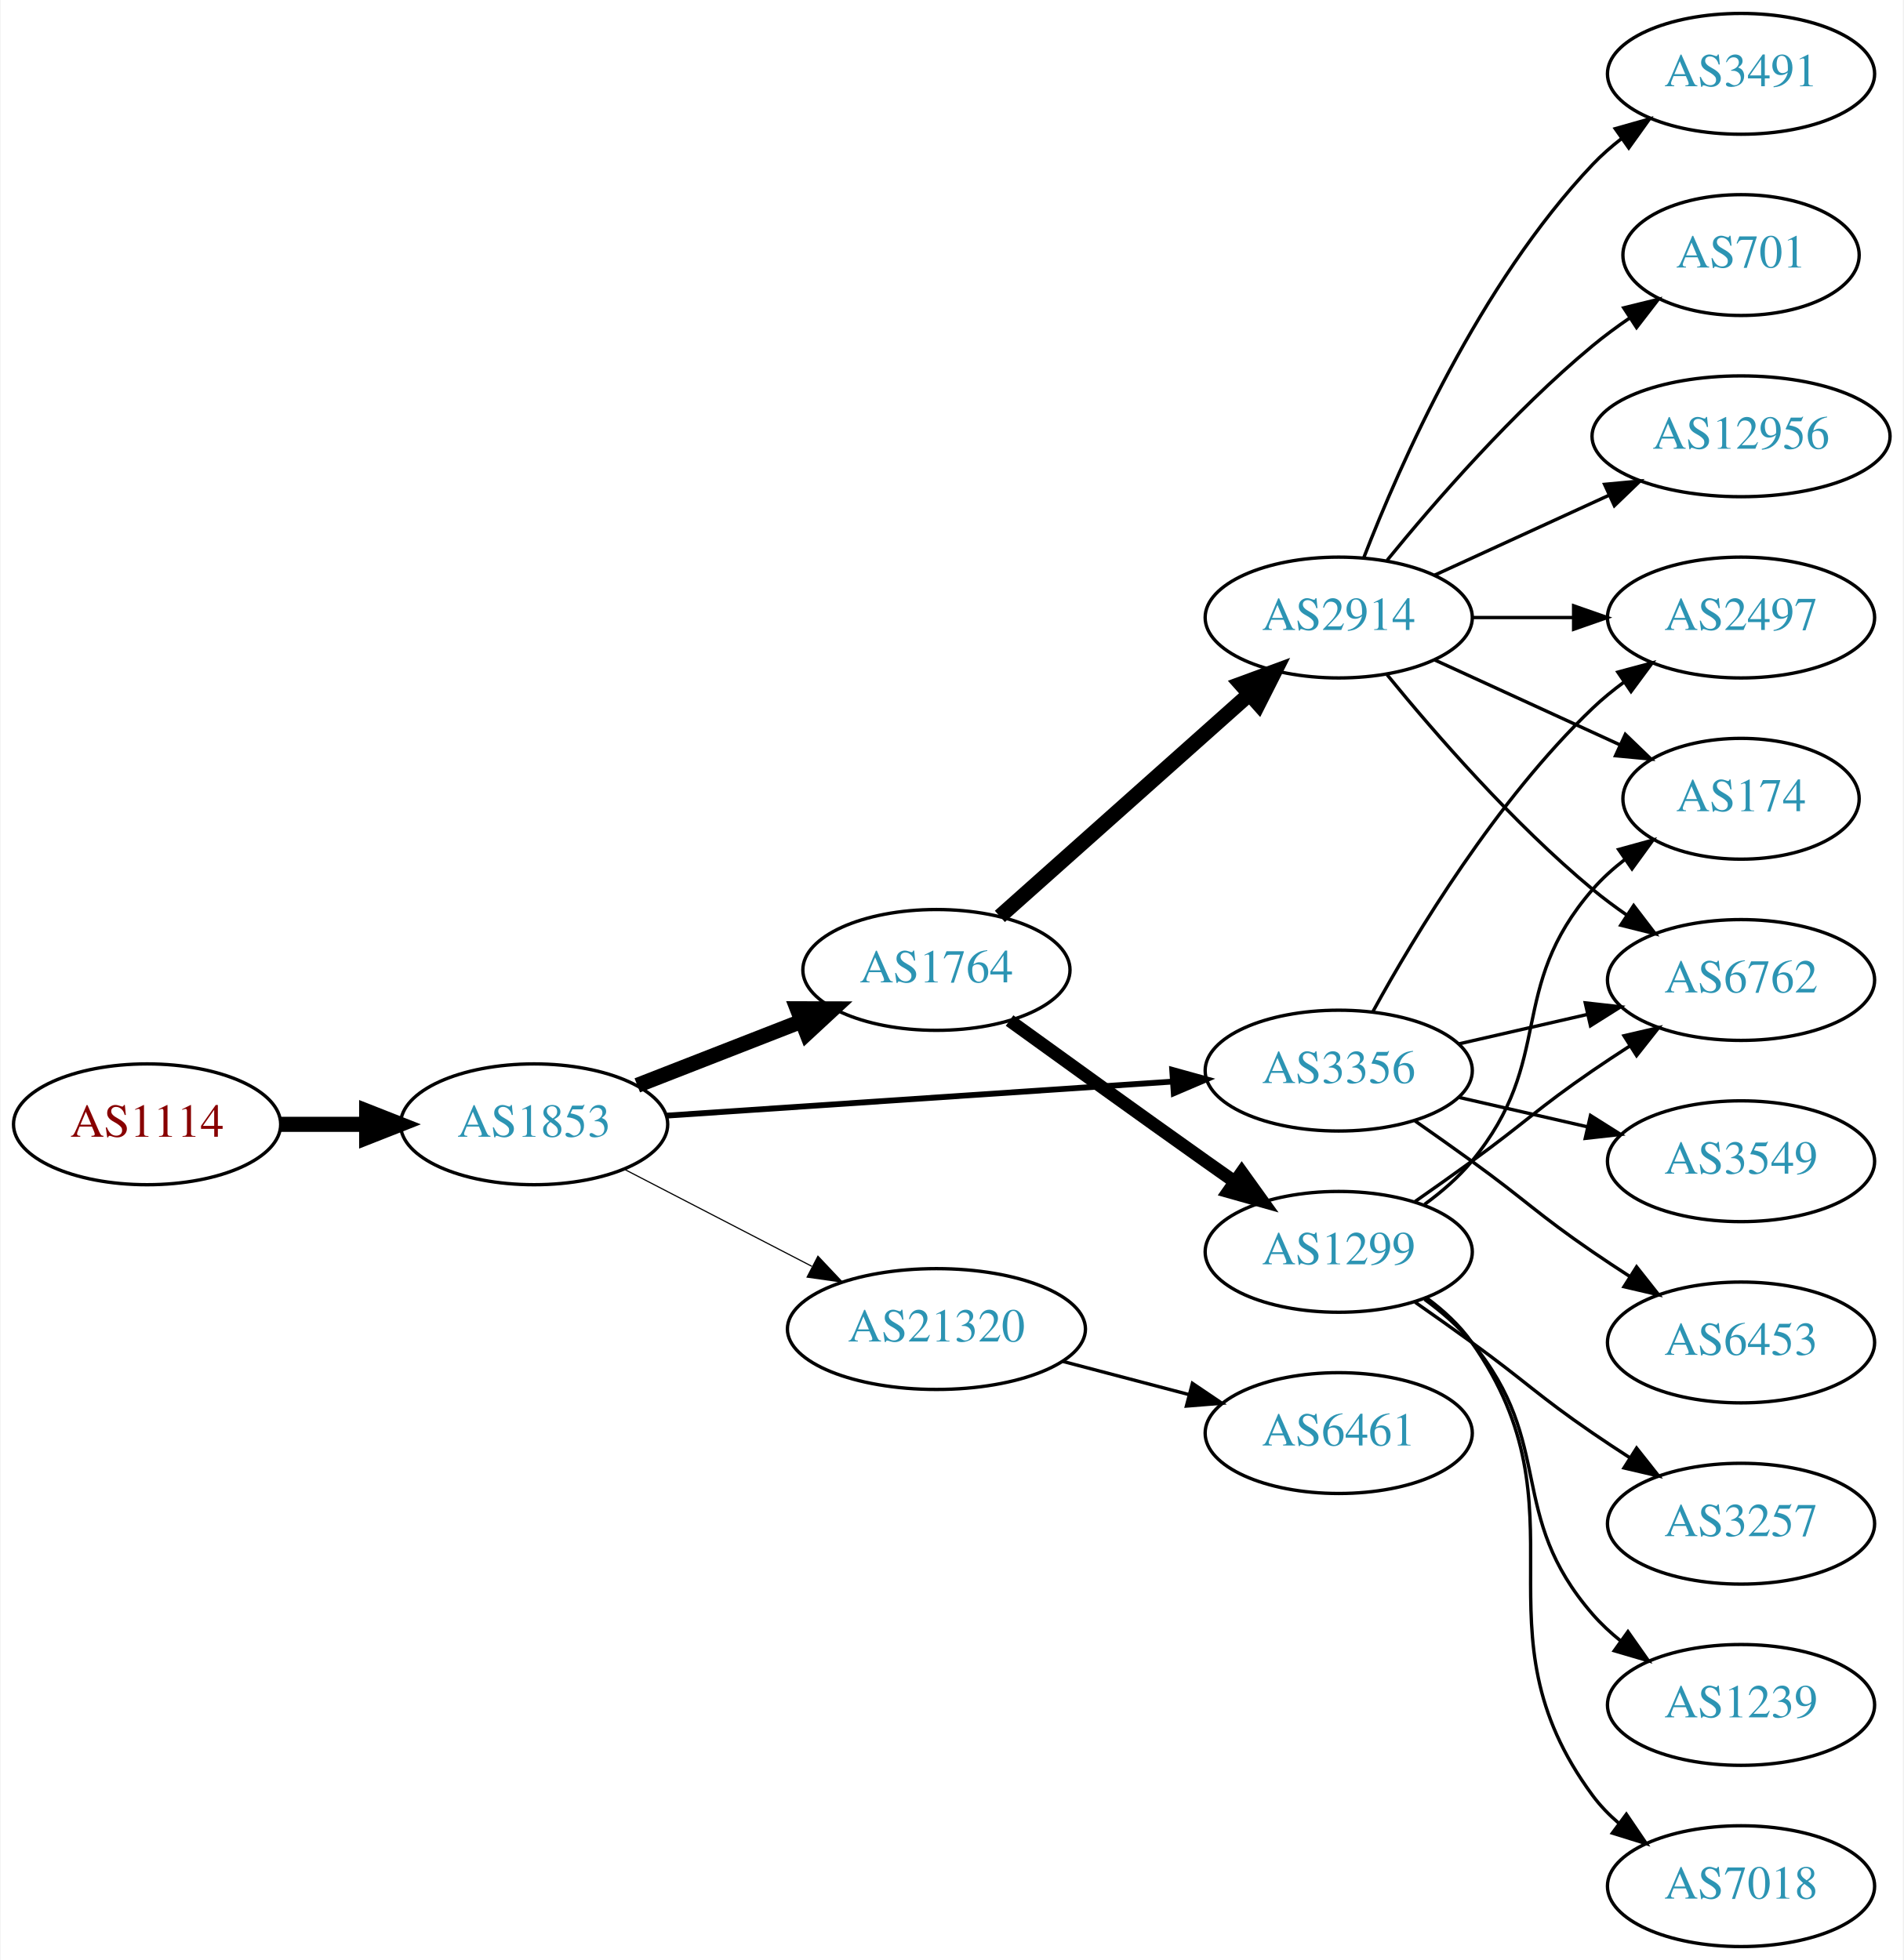
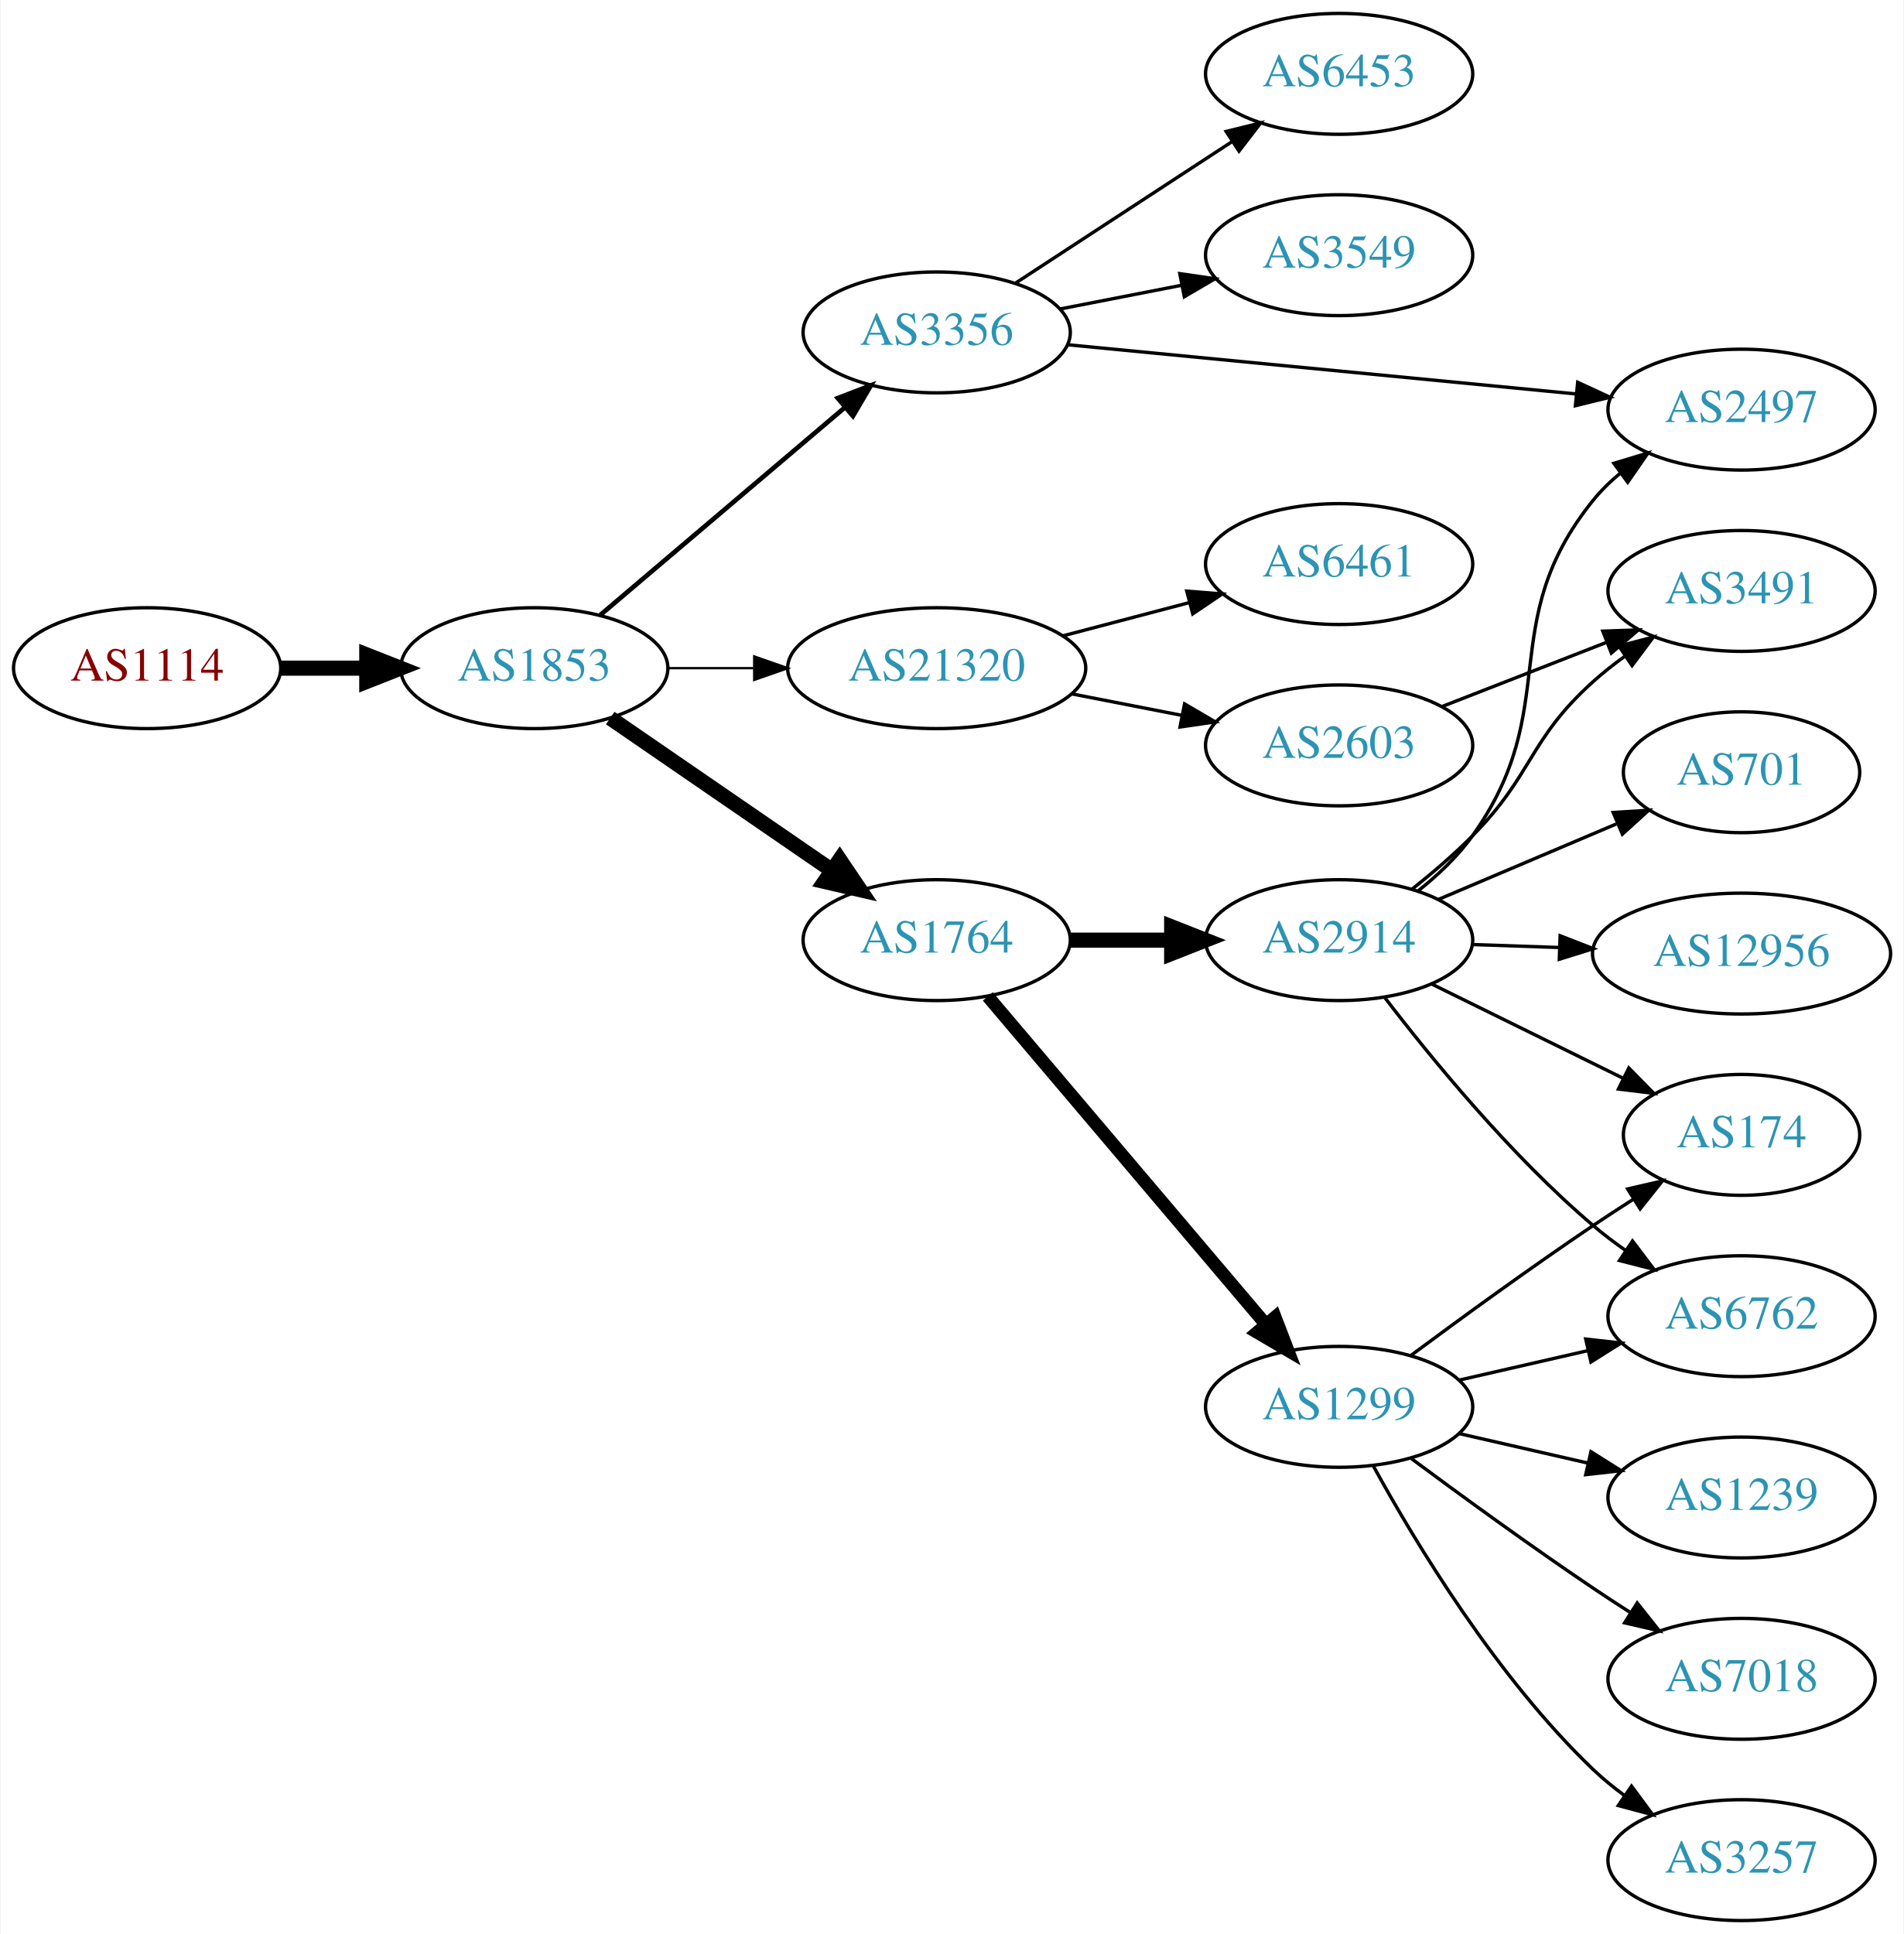
- <svg xmlns="http://www.w3.org/2000/svg" xmlns:xlink="http://www.w3.org/1999/xlink" width="567pt" height="584pt" viewBox="0.00 0.00 566.66 584.00">
-   <g id="graph0" class="graph" transform="scale(1 1) rotate(0) translate(4 580)">
-     <polygon fill="white" stroke="none" points="-4,4 -4,-580 562.663,-580 562.663,4 -4,4" />
+ <svg xmlns="http://www.w3.org/2000/svg" xmlns:xlink="http://www.w3.org/1999/xlink" width="567pt" height="576pt" viewBox="0.00 0.00 566.66 576.00">
+   <g id="graph0" class="graph" transform="scale(1 1) rotate(0) translate(4 572)">
+     <polygon fill="white" stroke="none" points="-4,4 -4,-572 562.663,-572 562.663,4 -4,4" />
    <g id="node1" class="node">
      <g id="a_node1">
        <a xlink:href="/asn/1114" xlink:title="AS1114 ~ Universitaet Graz [AT]">
-           <ellipse fill="#ffffff" stroke="black" cx="39.647" cy="-245" rx="39.794" ry="18" />
-           <text text-anchor="middle" x="39.647" y="-241.3" font-family="Times,serif" font-size="14.00" fill="#880000">AS1114</text>
+           <ellipse fill="#ffffff" stroke="black" cx="39.647" cy="-373" rx="39.794" ry="18" />
+           <text text-anchor="middle" x="39.647" y="-369.3" font-family="Times,serif" font-size="14.00" fill="#880000">AS1114</text>
        </a>
      </g>
    </g>
    <g id="node2" class="node">
      <g id="a_node2">
        <a xlink:href="/asn/1853" xlink:title="AS1853 ~ ACOnet Backbone [AT]">
-           <ellipse fill="#ffffff" stroke="black" cx="154.939" cy="-245" rx="39.794" ry="18" />
-           <text text-anchor="middle" x="154.939" y="-241.3" font-family="Times,serif" font-size="14.00" fill="#2c94b3">AS1853</text>
+           <ellipse fill="#ffffff" stroke="black" cx="154.939" cy="-373" rx="39.794" ry="18" />
+           <text text-anchor="middle" x="154.939" y="-369.3" font-family="Times,serif" font-size="14.00" fill="#2c94b3">AS1853</text>
        </a>
      </g>
    </g>
    <g id="edge1" class="edge">
-       <path fill="none" stroke="black" stroke-width="4.5" d="M79.319,-245C87.522,-245 96.286,-245 104.818,-245" />
-       <polygon fill="black" stroke="black" stroke-width="4.5" points="105.057,-248.938 115.057,-245 105.057,-241.063 105.057,-248.938" />
+       <path fill="none" stroke="black" stroke-width="4.5" d="M79.319,-373C87.522,-373 96.286,-373 104.818,-373" />
+       <polygon fill="black" stroke="black" stroke-width="4.5" points="105.057,-376.938 115.057,-373 105.057,-369.063 105.057,-376.938" />
    </g>
    <g id="node3" class="node">
      <g id="a_node3">
-         <a xlink:href="/asn/1764" xlink:title="AS1764 ~ NEXTLAYER-AS [AT]">
-           <ellipse fill="#ffffff" stroke="black" cx="274.782" cy="-291" rx="39.794" ry="18" />
-           <text text-anchor="middle" x="274.782" y="-287.3" font-family="Times,serif" font-size="14.00" fill="#2c94b3">AS1764</text>
+         <a xlink:href="/asn/3356" xlink:title="AS3356 ~ Level 3 Parent, LLC [US]">
+           <ellipse fill="#ffffff" stroke="black" cx="274.782" cy="-473" rx="39.794" ry="18" />
+           <text text-anchor="middle" x="274.782" y="-469.3" font-family="Times,serif" font-size="14.00" fill="#2c94b3">AS3356</text>
        </a>
      </g>
    </g>
    <g id="edge2" class="edge">
-       <path fill="none" stroke="black" stroke-width="4.5" d="M185.676,-256.608C200.47,-262.382 218.547,-269.439 234.469,-275.654" />
-       <polygon fill="black" stroke="black" stroke-width="4.5" points="233.308,-279.428 244.055,-279.396 236.171,-272.092 233.308,-279.428" />
+       <path fill="none" stroke="black" stroke-width="1.385" d="M174.612,-388.845C194.264,-405.522 225.359,-431.909 247.488,-450.687" />
+       <polygon fill="black" stroke="black" stroke-width="1.385" points="245.308,-453.427 255.197,-457.229 249.837,-448.09 245.308,-453.427" />
    </g>
    <g id="node4" class="node">
      <g id="a_node4">
-         <a xlink:href="/asn/3356" xlink:title="AS3356 ~ Level 3 Parent, LLC [US]">
-           <ellipse fill="#ffffff" stroke="black" cx="394.625" cy="-261" rx="39.794" ry="18" />
-           <text text-anchor="middle" x="394.625" y="-257.3" font-family="Times,serif" font-size="14.00" fill="#2c94b3">AS3356</text>
+         <a xlink:href="/asn/21320" xlink:title="AS21320 ~ GEANT Vereniging [EU]">
+           <ellipse fill="#ffffff" stroke="black" cx="274.782" cy="-373" rx="44.393" ry="18" />
+           <text text-anchor="middle" x="274.782" y="-369.3" font-family="Times,serif" font-size="14.00" fill="#2c94b3">AS21320</text>
        </a>
      </g>
    </g>
    <g id="edge3" class="edge">
-       <path fill="none" stroke="black" stroke-width="1.731" d="M194.392,-247.588C235.469,-250.354 300.67,-254.743 345.215,-257.741" />
-       <polygon fill="black" stroke="black" stroke-width="1.731" points="345.015,-261.236 355.227,-258.415 345.485,-254.251 345.015,-261.236" />
+       <path fill="none" stroke="black" stroke-width="0.692" d="M194.852,-373C202.955,-373 211.63,-373 220.156,-373" />
+       <polygon fill="black" stroke="black" stroke-width="0.692" points="220.434,-376.5 230.434,-373 220.434,-369.5 220.434,-376.5" />
    </g>
    <g id="node5" class="node">
      <g id="a_node5">
-         <a xlink:href="/asn/21320" xlink:title="AS21320 ~ GEANT Vereniging [EU]">
-           <ellipse fill="#ffffff" stroke="black" cx="274.782" cy="-184" rx="44.393" ry="18" />
-           <text text-anchor="middle" x="274.782" y="-180.3" font-family="Times,serif" font-size="14.00" fill="#2c94b3">AS21320</text>
+         <a xlink:href="/asn/1764" xlink:title="AS1764 ~ NEXTLAYER-AS [AT]">
+           <ellipse fill="#ffffff" stroke="black" cx="274.782" cy="-292" rx="39.794" ry="18" />
+           <text text-anchor="middle" x="274.782" y="-288.3" font-family="Times,serif" font-size="14.00" fill="#2c94b3">AS1764</text>
        </a>
      </g>
    </g>
    <g id="edge4" class="edge">
-       <path fill="none" stroke="black" stroke-width="0.346" d="M181.8,-231.613C198.186,-223.132 219.614,-212.039 237.666,-202.695" />
-       <polygon fill="black" stroke="black" stroke-width="0.346" points="239.482,-205.696 246.753,-197.991 236.264,-199.48 239.482,-205.696" />
-     </g>
-     <g id="node6" class="node">
-       <g id="a_node6">
-         <a xlink:href="/asn/2914" xlink:title="AS2914 ~ NTT America, Inc. [US]">
-           <ellipse fill="#ffffff" stroke="black" cx="394.625" cy="-396" rx="39.794" ry="18" />
-           <text text-anchor="middle" x="394.625" y="-392.3" font-family="Times,serif" font-size="14.00" fill="#2c94b3">AS2914</text>
-         </a>
-       </g>
-     </g>
-     <g id="edge5" class="edge">
-       <path fill="none" stroke="black" stroke-width="4.5" d="M293.68,-306.947C313.493,-324.601 345.592,-353.202 368.052,-373.214" />
-       <polygon fill="black" stroke="black" stroke-width="4.5" points="365.473,-376.19 375.558,-379.903 370.712,-370.31 365.473,-376.19" />
-     </g>
-     <g id="node7" class="node">
-       <g id="a_node7">
-         <a xlink:href="/asn/1299" xlink:title="AS1299 ~ Telia Carrier [EU]">
-           <ellipse fill="#ffffff" stroke="black" cx="394.625" cy="-207" rx="39.794" ry="18" />
-           <text text-anchor="middle" x="394.625" y="-203.3" font-family="Times,serif" font-size="14.00" fill="#2c94b3">AS1299</text>
-         </a>
-       </g>
-     </g>
-     <g id="edge6" class="edge">
-       <path fill="none" stroke="black" stroke-width="3.857" d="M296.568,-275.919C312.509,-264.382 335.08,-248.111 354.978,-234 357.801,-231.998 360.746,-229.921 363.695,-227.848" />
-       <polygon fill="black" stroke="black" stroke-width="3.857" points="365.74,-230.689 371.921,-222.084 361.723,-224.956 365.74,-230.689" />
-     </g>
-     <g id="node11" class="node">
-       <g id="a_node11">
+       <path fill="none" stroke="black" stroke-width="4.5" d="M177.554,-358.143C196.042,-345.435 222.856,-327.005 243.485,-312.825" />
+       <polygon fill="black" stroke="black" stroke-width="4.5" points="245.895,-315.946 251.906,-307.037 241.434,-309.456 245.895,-315.946" />
+     </g>
+     <g id="node15" class="node">
+       <g id="a_node15">
        <a xlink:href="/asn/2497" xlink:title="AS2497 ~ Internet Initiative Japan Inc. [JP]">
-           <ellipse fill="#ffffff" stroke="black" cx="514.467" cy="-396" rx="39.794" ry="18" />
-           <text text-anchor="middle" x="514.467" y="-392.3" font-family="Times,serif" font-size="14.00" fill="#2c94b3">AS2497</text>
-         </a>
-       </g>
-     </g>
-     <g id="edge21" class="edge">
-       <path fill="none" stroke="black" d="M404.866,-278.713C417.411,-301.561 441.588,-341.611 470.271,-369 473.139,-371.739 476.328,-374.347 479.637,-376.785" />
-       <polygon fill="black" stroke="black" points="477.761,-379.742 487.996,-382.477 481.7,-373.956 477.761,-379.742" />
-     </g>
-     <g id="node13" class="node">
-       <g id="a_node13">
-         <a xlink:href="/asn/6762" xlink:title="AS6762 ~ TELECOM ITALIA SPARKLE S.p.A. [IT]">
-           <ellipse fill="#ffffff" stroke="black" cx="514.467" cy="-288" rx="39.794" ry="18" />
-           <text text-anchor="middle" x="514.467" y="-284.3" font-family="Times,serif" font-size="14.00" fill="#2c94b3">AS6762</text>
-         </a>
-       </g>
-     </g>
-     <g id="edge18" class="edge">
-       <path fill="none" stroke="black" d="M430.344,-268.955C442.344,-271.704 455.965,-274.825 468.657,-277.733" />
-       <polygon fill="black" stroke="black" points="468.06,-281.187 478.589,-280.009 469.623,-274.364 468.06,-281.187" />
+           <ellipse fill="#ffffff" stroke="black" cx="514.467" cy="-450" rx="39.794" ry="18" />
+           <text text-anchor="middle" x="514.467" y="-446.3" font-family="Times,serif" font-size="14.00" fill="#2c94b3">AS2497</text>
+         </a>
+       </g>
+     </g>
+     <g id="edge14" class="edge">
+       <path fill="none" stroke="black" d="M313.707,-469.33C354.805,-465.353 420.491,-458.997 465.232,-454.668" />
+       <polygon fill="black" stroke="black" points="465.668,-458.142 475.284,-453.695 464.993,-451.174 465.668,-458.142" />
+     </g>
+     <g id="node16" class="node">
+       <g id="a_node16">
+         <a xlink:href="/asn/6453" xlink:title="AS6453 ~ TATA COMMUNICATIONS (AMERICA) INC [US]">
+           <ellipse fill="#ffffff" stroke="black" cx="394.625" cy="-550" rx="39.794" ry="18" />
+           <text text-anchor="middle" x="394.625" y="-546.3" font-family="Times,serif" font-size="14.00" fill="#2c94b3">AS6453</text>
+         </a>
+       </g>
+     </g>
+     <g id="edge15" class="edge">
+       <path fill="none" stroke="black" d="M298.225,-487.664C316.49,-499.599 342.467,-516.573 362.703,-529.795" />
+       <polygon fill="black" stroke="black" points="360.98,-532.85 371.265,-535.39 364.809,-526.99 360.98,-532.85" />
    </g>
    <g id="node17" class="node">
      <g id="a_node17">
        <a xlink:href="/asn/3549" xlink:title="AS3549 ~ Level 3 Parent, LLC [US]">
-           <ellipse fill="#ffffff" stroke="black" cx="514.467" cy="-234" rx="39.794" ry="18" />
-           <text text-anchor="middle" x="514.467" y="-230.3" font-family="Times,serif" font-size="14.00" fill="#2c94b3">AS3549</text>
-         </a>
-       </g>
-     </g>
-     <g id="edge19" class="edge">
-       <path fill="none" stroke="black" d="M430.344,-253.045C442.344,-250.296 455.965,-247.175 468.657,-244.267" />
-       <polygon fill="black" stroke="black" points="469.623,-247.636 478.589,-241.991 468.06,-240.813 469.623,-247.636" />
-     </g>
-     <g id="node18" class="node">
-       <g id="a_node18">
-         <a xlink:href="/asn/6453" xlink:title="AS6453 ~ TATA COMMUNICATIONS (AMERICA) INC [US]">
-           <ellipse fill="#ffffff" stroke="black" cx="514.467" cy="-180" rx="39.794" ry="18" />
-           <text text-anchor="middle" x="514.467" y="-176.3" font-family="Times,serif" font-size="14.00" fill="#2c94b3">AS6453</text>
-         </a>
-       </g>
-     </g>
-     <g id="edge20" class="edge">
-       <path fill="none" stroke="black" d="M417.382,-245.991C422.916,-242.121 428.835,-237.936 434.271,-234 450.471,-222.271 453.776,-218.311 470.271,-207 473.799,-204.581 477.537,-202.111 481.278,-199.698" />
-       <polygon fill="black" stroke="black" points="483.35,-202.528 489.919,-194.216 479.6,-196.618 483.35,-202.528" />
+           <ellipse fill="#ffffff" stroke="black" cx="394.625" cy="-496" rx="39.794" ry="18" />
+           <text text-anchor="middle" x="394.625" y="-492.3" font-family="Times,serif" font-size="14.00" fill="#2c94b3">AS3549</text>
+         </a>
+       </g>
+     </g>
+     <g id="edge16" class="edge">
+       <path fill="none" stroke="black" d="M311.458,-479.963C322.89,-482.194 335.712,-484.697 347.766,-487.049" />
+       <polygon fill="black" stroke="black" points="347.177,-490.501 357.663,-488.981 348.518,-483.63 347.177,-490.501" />
+     </g>
+     <g id="node6" class="node">
+       <g id="a_node6">
+         <a xlink:href="/asn/6461" xlink:title="AS6461 ~ Zayo Bandwidth [US]">
+           <ellipse fill="#ffffff" stroke="black" cx="394.625" cy="-404" rx="39.794" ry="18" />
+           <text text-anchor="middle" x="394.625" y="-400.3" font-family="Times,serif" font-size="14.00" fill="#2c94b3">AS6461</text>
+         </a>
+       </g>
+     </g>
+     <g id="edge5" class="edge">
+       <path fill="none" stroke="black" d="M312.422,-382.639C324.364,-385.78 337.738,-389.298 350.132,-392.559" />
+       <polygon fill="black" stroke="black" points="349.255,-395.947 359.816,-395.106 351.036,-389.177 349.255,-395.947" />
+     </g>
+     <g id="node7" class="node">
+       <g id="a_node7">
+         <a xlink:href="/asn/2603" xlink:title="AS2603 ~ NORDUnet [NO]">
+           <ellipse fill="#ffffff" stroke="black" cx="394.625" cy="-350" rx="39.794" ry="18" />
+           <text text-anchor="middle" x="394.625" y="-346.3" font-family="Times,serif" font-size="14.00" fill="#2c94b3">AS2603</text>
+         </a>
+       </g>
+     </g>
+     <g id="edge6" class="edge">
+       <path fill="none" stroke="black" d="M315.022,-365.341C325.474,-363.301 336.86,-361.079 347.638,-358.975" />
+       <polygon fill="black" stroke="black" points="348.591,-362.356 357.735,-357.005 347.25,-355.485 348.591,-362.356" />
+     </g>
+     <g id="node8" class="node">
+       <g id="a_node8">
+         <a xlink:href="/asn/1299" xlink:title="AS1299 ~ Telia Carrier [EU]">
+           <ellipse fill="#ffffff" stroke="black" cx="394.625" cy="-153" rx="39.794" ry="18" />
+           <text text-anchor="middle" x="394.625" y="-149.3" font-family="Times,serif" font-size="14.00" fill="#2c94b3">AS1299</text>
+         </a>
+       </g>
+     </g>
+     <g id="edge7" class="edge">
+       <path fill="none" stroke="black" stroke-width="3.857" d="M289.997,-275.233C310.611,-250.917 348.939,-205.709 372.76,-177.61" />
+       <polygon fill="black" stroke="black" stroke-width="3.857" points="375.563,-179.717 379.36,-169.826 370.223,-175.19 375.563,-179.717" />
+     </g>
+     <g id="node9" class="node">
+       <g id="a_node9">
+         <a xlink:href="/asn/2914" xlink:title="AS2914 ~ NTT America, Inc. [US]">
+           <ellipse fill="#ffffff" stroke="black" cx="394.625" cy="-292" rx="39.794" ry="18" />
+           <text text-anchor="middle" x="394.625" y="-288.3" font-family="Times,serif" font-size="14.00" fill="#2c94b3">AS2914</text>
+         </a>
+       </g>
+     </g>
+     <g id="edge8" class="edge">
+       <path fill="none" stroke="black" stroke-width="4.5" d="M314.695,-292C324.248,-292 334.598,-292 344.56,-292" />
+       <polygon fill="black" stroke="black" stroke-width="4.5" points="344.753,-295.938 354.753,-292 344.753,-288.063 344.753,-295.938" />
    </g>
    <g id="node19" class="node">
      <g id="a_node19">
-         <a xlink:href="/asn/6461" xlink:title="AS6461 ~ Zayo Bandwidth [US]">
-           <ellipse fill="#ffffff" stroke="black" cx="394.625" cy="-153" rx="39.794" ry="18" />
-           <text text-anchor="middle" x="394.625" y="-149.3" font-family="Times,serif" font-size="14.00" fill="#2c94b3">AS6461</text>
-         </a>
-       </g>
-     </g>
-     <g id="edge22" class="edge">
-       <path fill="none" stroke="black" d="M312.422,-174.361C324.364,-171.22 337.738,-167.702 350.132,-164.441" />
-       <polygon fill="black" stroke="black" points="351.036,-167.823 359.816,-161.894 349.255,-161.053 351.036,-167.823" />
-     </g>
-     <g id="node8" class="node">
-       <g id="a_node8">
        <a xlink:href="/asn/3491" xlink:title="AS3491 ~ PCCW Global, Inc. [US]">
-           <ellipse fill="#ffffff" stroke="black" cx="514.467" cy="-558" rx="39.794" ry="18" />
-           <text text-anchor="middle" x="514.467" y="-554.3" font-family="Times,serif" font-size="14.00" fill="#2c94b3">AS3491</text>
-         </a>
-       </g>
-     </g>
-     <g id="edge7" class="edge">
-       <path fill="none" stroke="black" d="M402.148,-413.994C412.898,-441.728 436.555,-495.429 470.271,-531 472.857,-533.728 475.774,-536.294 478.843,-538.677" />
-       <polygon fill="black" stroke="black" points="476.997,-541.658 487.191,-544.543 481.021,-535.93 476.997,-541.658" />
-     </g>
-     <g id="node9" class="node">
-       <g id="a_node9">
-         <a xlink:href="/asn/701" xlink:title="AS701 ~ UUNET [US]">
-           <ellipse fill="#ffffff" stroke="black" cx="514.467" cy="-504" rx="35.194" ry="18" />
-           <text text-anchor="middle" x="514.467" y="-500.3" font-family="Times,serif" font-size="14.00" fill="#2c94b3">AS701</text>
-         </a>
-       </g>
-     </g>
-     <g id="edge8" class="edge">
-       <path fill="none" stroke="black" d="M409.044,-413.065C423.158,-430.375 446.573,-457.345 470.271,-477 473.734,-479.872 477.527,-482.669 481.381,-485.308" />
-       <polygon fill="black" stroke="black" points="479.524,-488.275 489.814,-490.797 483.343,-482.408 479.524,-488.275" />
+           <ellipse fill="#ffffff" stroke="black" cx="514.467" cy="-396" rx="39.794" ry="18" />
+           <text text-anchor="middle" x="514.467" y="-392.3" font-family="Times,serif" font-size="14.00" fill="#2c94b3">AS3491</text>
+         </a>
+       </g>
+     </g>
+     <g id="edge23" class="edge">
+       <path fill="none" stroke="black" d="M425.361,-361.608C440.155,-367.382 458.232,-374.439 474.154,-380.654" />
+       <polygon fill="black" stroke="black" points="473.152,-384.02 483.74,-384.396 475.697,-377.499 473.152,-384.02" />
    </g>
    <g id="node10" class="node">
      <g id="a_node10">
-         <a xlink:href="/asn/174" xlink:title="AS174 ~ Cogent Communications [US]">
-           <ellipse fill="#ffffff" stroke="black" cx="514.467" cy="-342" rx="35.194" ry="18" />
-           <text text-anchor="middle" x="514.467" y="-338.3" font-family="Times,serif" font-size="14.00" fill="#2c94b3">AS174</text>
+         <a xlink:href="/asn/6762" xlink:title="AS6762 ~ TELECOM ITALIA SPARKLE S.p.A. [IT]">
+           <ellipse fill="#ffffff" stroke="black" cx="514.467" cy="-180" rx="39.794" ry="18" />
+           <text text-anchor="middle" x="514.467" y="-176.3" font-family="Times,serif" font-size="14.00" fill="#2c94b3">AS6762</text>
        </a>
      </g>
    </g>
    <g id="edge9" class="edge">
-       <path fill="none" stroke="black" d="M423.253,-383.339C439.67,-375.817 460.651,-366.202 478.248,-358.139" />
-       <polygon fill="black" stroke="black" points="479.993,-361.189 487.625,-353.842 477.076,-354.826 479.993,-361.189" />
+       <path fill="none" stroke="black" d="M430.344,-160.955C442.344,-163.704 455.965,-166.825 468.657,-169.733" />
+       <polygon fill="black" stroke="black" points="468.06,-173.187 478.589,-172.009 469.623,-166.364 468.06,-173.187" />
+     </g>
+     <g id="node11" class="node">
+       <g id="a_node11">
+         <a xlink:href="/asn/1239" xlink:title="AS1239 ~ Sprint [US]">
+           <ellipse fill="#ffffff" stroke="black" cx="514.467" cy="-126" rx="39.794" ry="18" />
+           <text text-anchor="middle" x="514.467" y="-122.3" font-family="Times,serif" font-size="14.00" fill="#2c94b3">AS1239</text>
+         </a>
+       </g>
    </g>
    <g id="edge10" class="edge">
-       <path fill="none" stroke="black" d="M434.537,-396C444.091,-396 454.44,-396 464.403,-396" />
-       <polygon fill="black" stroke="black" points="464.595,-399.5 474.595,-396 464.595,-392.5 464.595,-399.5" />
+       <path fill="none" stroke="black" d="M430.344,-145.045C442.344,-142.296 455.965,-139.175 468.657,-136.267" />
+       <polygon fill="black" stroke="black" points="469.623,-139.636 478.589,-133.991 468.06,-132.813 469.623,-139.636" />
    </g>
    <g id="node12" class="node">
      <g id="a_node12">
-         <a xlink:href="/asn/12956" xlink:title="AS12956 ~ TELXIUS [ES]">
-           <ellipse fill="#ffffff" stroke="black" cx="514.467" cy="-450" rx="44.393" ry="18" />
-           <text text-anchor="middle" x="514.467" y="-446.3" font-family="Times,serif" font-size="14.00" fill="#2c94b3">AS12956</text>
+         <a xlink:href="/asn/174" xlink:title="AS174 ~ Cogent Communications [US]">
+           <ellipse fill="#ffffff" stroke="black" cx="514.467" cy="-234" rx="35.194" ry="18" />
+           <text text-anchor="middle" x="514.467" y="-230.3" font-family="Times,serif" font-size="14.00" fill="#2c94b3">AS174</text>
        </a>
      </g>
    </g>
    <g id="edge11" class="edge">
-       <path fill="none" stroke="black" d="M423.253,-408.661C438.751,-415.762 458.318,-424.728 475.264,-432.494" />
-       <polygon fill="black" stroke="black" points="473.818,-435.681 484.367,-436.665 476.734,-429.317 473.818,-435.681" />
+       <path fill="none" stroke="black" d="M415.955,-168.277C430.817,-179.304 451.562,-194.407 470.271,-207 474.088,-209.569 478.138,-212.21 482.169,-214.786" />
+       <polygon fill="black" stroke="black" points="480.538,-217.895 490.863,-220.271 484.273,-211.975 480.538,-217.895" />
+     </g>
+     <g id="node13" class="node">
+       <g id="a_node13">
+         <a xlink:href="/asn/7018" xlink:title="AS7018 ~ AT&amp;T Services, Inc. [US]">
+           <ellipse fill="#ffffff" stroke="black" cx="514.467" cy="-72" rx="39.794" ry="18" />
+           <text text-anchor="middle" x="514.467" y="-68.3" font-family="Times,serif" font-size="14.00" fill="#2c94b3">AS7018</text>
+         </a>
+       </g>
    </g>
    <g id="edge12" class="edge">
-       <path fill="none" stroke="black" d="M409.044,-378.935C423.158,-361.625 446.573,-334.655 470.271,-315 473.487,-312.332 476.988,-309.73 480.558,-307.259" />
-       <polygon fill="black" stroke="black" points="482.482,-310.183 488.915,-301.764 478.636,-304.334 482.482,-310.183" />
-     </g>
-     <g id="edge13" class="edge">
-       <path fill="none" stroke="black" d="M420.205,-221.156C425.3,-224.872 430.313,-229.201 434.271,-234 459.336,-264.394 444.437,-285.258 470.271,-315 473.077,-318.23 476.364,-321.203 479.852,-323.902" />
-       <polygon fill="black" stroke="black" points="478.003,-326.879 488.218,-329.69 481.986,-321.122 478.003,-326.879" />
-     </g>
-     <g id="edge15" class="edge">
-       <path fill="none" stroke="black" d="M417.382,-222.009C422.916,-225.879 428.835,-230.064 434.271,-234 450.471,-245.729 453.776,-249.689 470.271,-261 473.799,-263.419 477.537,-265.889 481.278,-268.302" />
-       <polygon fill="black" stroke="black" points="479.6,-271.382 489.919,-273.784 483.35,-265.472 479.6,-271.382" />
+       <path fill="none" stroke="black" d="M415.955,-137.723C430.817,-126.696 451.562,-111.593 470.271,-99 473.82,-96.611 477.57,-94.161 481.319,-91.758" />
+       <polygon fill="black" stroke="black" points="483.387,-94.591 489.967,-86.288 479.645,-88.675 483.387,-94.591" />
    </g>
    <g id="node14" class="node">
      <g id="a_node14">
        <a xlink:href="/asn/3257" xlink:title="AS3257 ~ GTT [DE]">
-           <ellipse fill="#ffffff" stroke="black" cx="514.467" cy="-126" rx="39.794" ry="18" />
-           <text text-anchor="middle" x="514.467" y="-122.3" font-family="Times,serif" font-size="14.00" fill="#2c94b3">AS3257</text>
-         </a>
-       </g>
-     </g>
-     <g id="edge14" class="edge">
-       <path fill="none" stroke="black" d="M417.382,-191.991C422.916,-188.121 428.835,-183.936 434.271,-180 450.471,-168.271 453.776,-164.311 470.271,-153 473.799,-150.581 477.537,-148.111 481.278,-145.698" />
-       <polygon fill="black" stroke="black" points="483.35,-148.528 489.919,-140.216 479.6,-142.618 483.35,-148.528" />
-     </g>
-     <g id="node15" class="node">
-       <g id="a_node15">
-         <a xlink:href="/asn/1239" xlink:title="AS1239 ~ Sprint [US]">
-           <ellipse fill="#ffffff" stroke="black" cx="514.467" cy="-72" rx="39.794" ry="18" />
-           <text text-anchor="middle" x="514.467" y="-68.3" font-family="Times,serif" font-size="14.00" fill="#2c94b3">AS1239</text>
-         </a>
-       </g>
-     </g>
-     <g id="edge16" class="edge">
-       <path fill="none" stroke="black" d="M420.205,-192.844C425.3,-189.128 430.313,-184.799 434.271,-180 459.336,-149.606 444.437,-128.742 470.271,-99 472.736,-96.162 475.573,-93.523 478.59,-91.094" />
-       <polygon fill="black" stroke="black" points="480.777,-93.833 486.868,-85.164 476.701,-88.142 480.777,-93.833" />
-     </g>
-     <g id="node16" class="node">
-       <g id="a_node16">
-         <a xlink:href="/asn/7018" xlink:title="AS7018 ~ AT&amp;T Services, Inc. [US]">
          <ellipse fill="#ffffff" stroke="black" cx="514.467" cy="-18" rx="39.794" ry="18" />
-           <text text-anchor="middle" x="514.467" y="-14.3" font-family="Times,serif" font-size="14.00" fill="#2c94b3">AS7018</text>
+           <text text-anchor="middle" x="514.467" y="-14.3" font-family="Times,serif" font-size="14.00" fill="#2c94b3">AS3257</text>
+         </a>
+       </g>
+     </g>
+     <g id="edge13" class="edge">
+       <path fill="none" stroke="black" d="M404.866,-135.287C417.411,-112.439 441.588,-72.389 470.271,-45 473.139,-42.261 476.328,-39.653 479.637,-37.215" />
+       <polygon fill="black" stroke="black" points="481.7,-40.044 487.996,-31.523 477.761,-34.258 481.7,-40.044" />
+     </g>
+     <g id="edge22" class="edge">
+       <path fill="none" stroke="black" d="M408.108,-275.038C421.996,-256.876 445.728,-227.858 470.271,-207 473.293,-204.432 476.582,-201.935 479.951,-199.563" />
+       <polygon fill="black" stroke="black" points="481.996,-202.406 488.386,-193.956 478.121,-196.577 481.996,-202.406" />
+     </g>
+     <g id="edge19" class="edge">
+       <path fill="none" stroke="black" d="M422.071,-278.984C438.944,-270.679 460.985,-259.831 479.195,-250.868" />
+       <polygon fill="black" stroke="black" points="480.894,-253.933 488.32,-246.377 477.802,-247.653 480.894,-253.933" />
+     </g>
+     <g id="edge18" class="edge">
+       <path fill="none" stroke="black" d="M418.027,-306.571C423.931,-311.252 429.872,-316.84 434.271,-323 461.723,-361.441 440.611,-386.236 470.271,-423 472.631,-425.925 475.398,-428.623 478.372,-431.089" />
+       <polygon fill="black" stroke="black" points="476.444,-434.015 486.589,-437.07 480.563,-428.356 476.444,-434.015" />
+     </g>
+     <g id="node18" class="node">
+       <g id="a_node18">
+         <a xlink:href="/asn/12956" xlink:title="AS12956 ~ TELXIUS [ES]">
+           <ellipse fill="#ffffff" stroke="black" cx="514.467" cy="-288" rx="44.393" ry="18" />
+           <text text-anchor="middle" x="514.467" y="-284.3" font-family="Times,serif" font-size="14.00" fill="#2c94b3">AS12956</text>
        </a>
      </g>
    </g>
    <g id="edge17" class="edge">
-       <path fill="none" stroke="black" d="M420.784,-193.284C425.848,-189.545 430.704,-185.096 434.271,-180 469.885,-129.131 433.368,-94.941 470.271,-45 472.505,-41.977 475.187,-39.214 478.108,-36.707" />
-       <polygon fill="black" stroke="black" points="480.303,-39.437 486.252,-30.669 476.134,-33.814 480.303,-39.437" />
+       <path fill="none" stroke="black" d="M434.211,-290.69C442.509,-290.409 451.421,-290.106 460.166,-289.809" />
+       <polygon fill="black" stroke="black" points="460.433,-293.302 470.308,-289.465 460.195,-286.306 460.433,-293.302" />
+     </g>
+     <g id="edge20" class="edge">
+       <path fill="none" stroke="black" d="M416.437,-307.254C422.438,-312.027 428.83,-317.493 434.271,-323 452.518,-341.467 450.972,-351.635 470.271,-369 473.219,-371.653 476.46,-374.205 479.8,-376.609" />
+       <polygon fill="black" stroke="black" points="477.948,-379.582 488.199,-382.259 481.855,-373.773 477.948,-379.582" />
+     </g>
+     <g id="node20" class="node">
+       <g id="a_node20">
+         <a xlink:href="/asn/701" xlink:title="AS701 ~ UUNET [US]">
+           <ellipse fill="#ffffff" stroke="black" cx="514.467" cy="-342" rx="35.194" ry="18" />
+           <text text-anchor="middle" x="514.467" y="-338.3" font-family="Times,serif" font-size="14.00" fill="#2c94b3">AS701</text>
+         </a>
+       </g>
+     </g>
+     <g id="edge21" class="edge">
+       <path fill="none" stroke="black" d="M424.151,-304.104C440.095,-310.868 460.127,-319.368 477.178,-326.603" />
+       <polygon fill="black" stroke="black" points="476.246,-330.009 486.819,-330.693 478.98,-323.565 476.246,-330.009" />
    </g>
  </g>
</svg>
